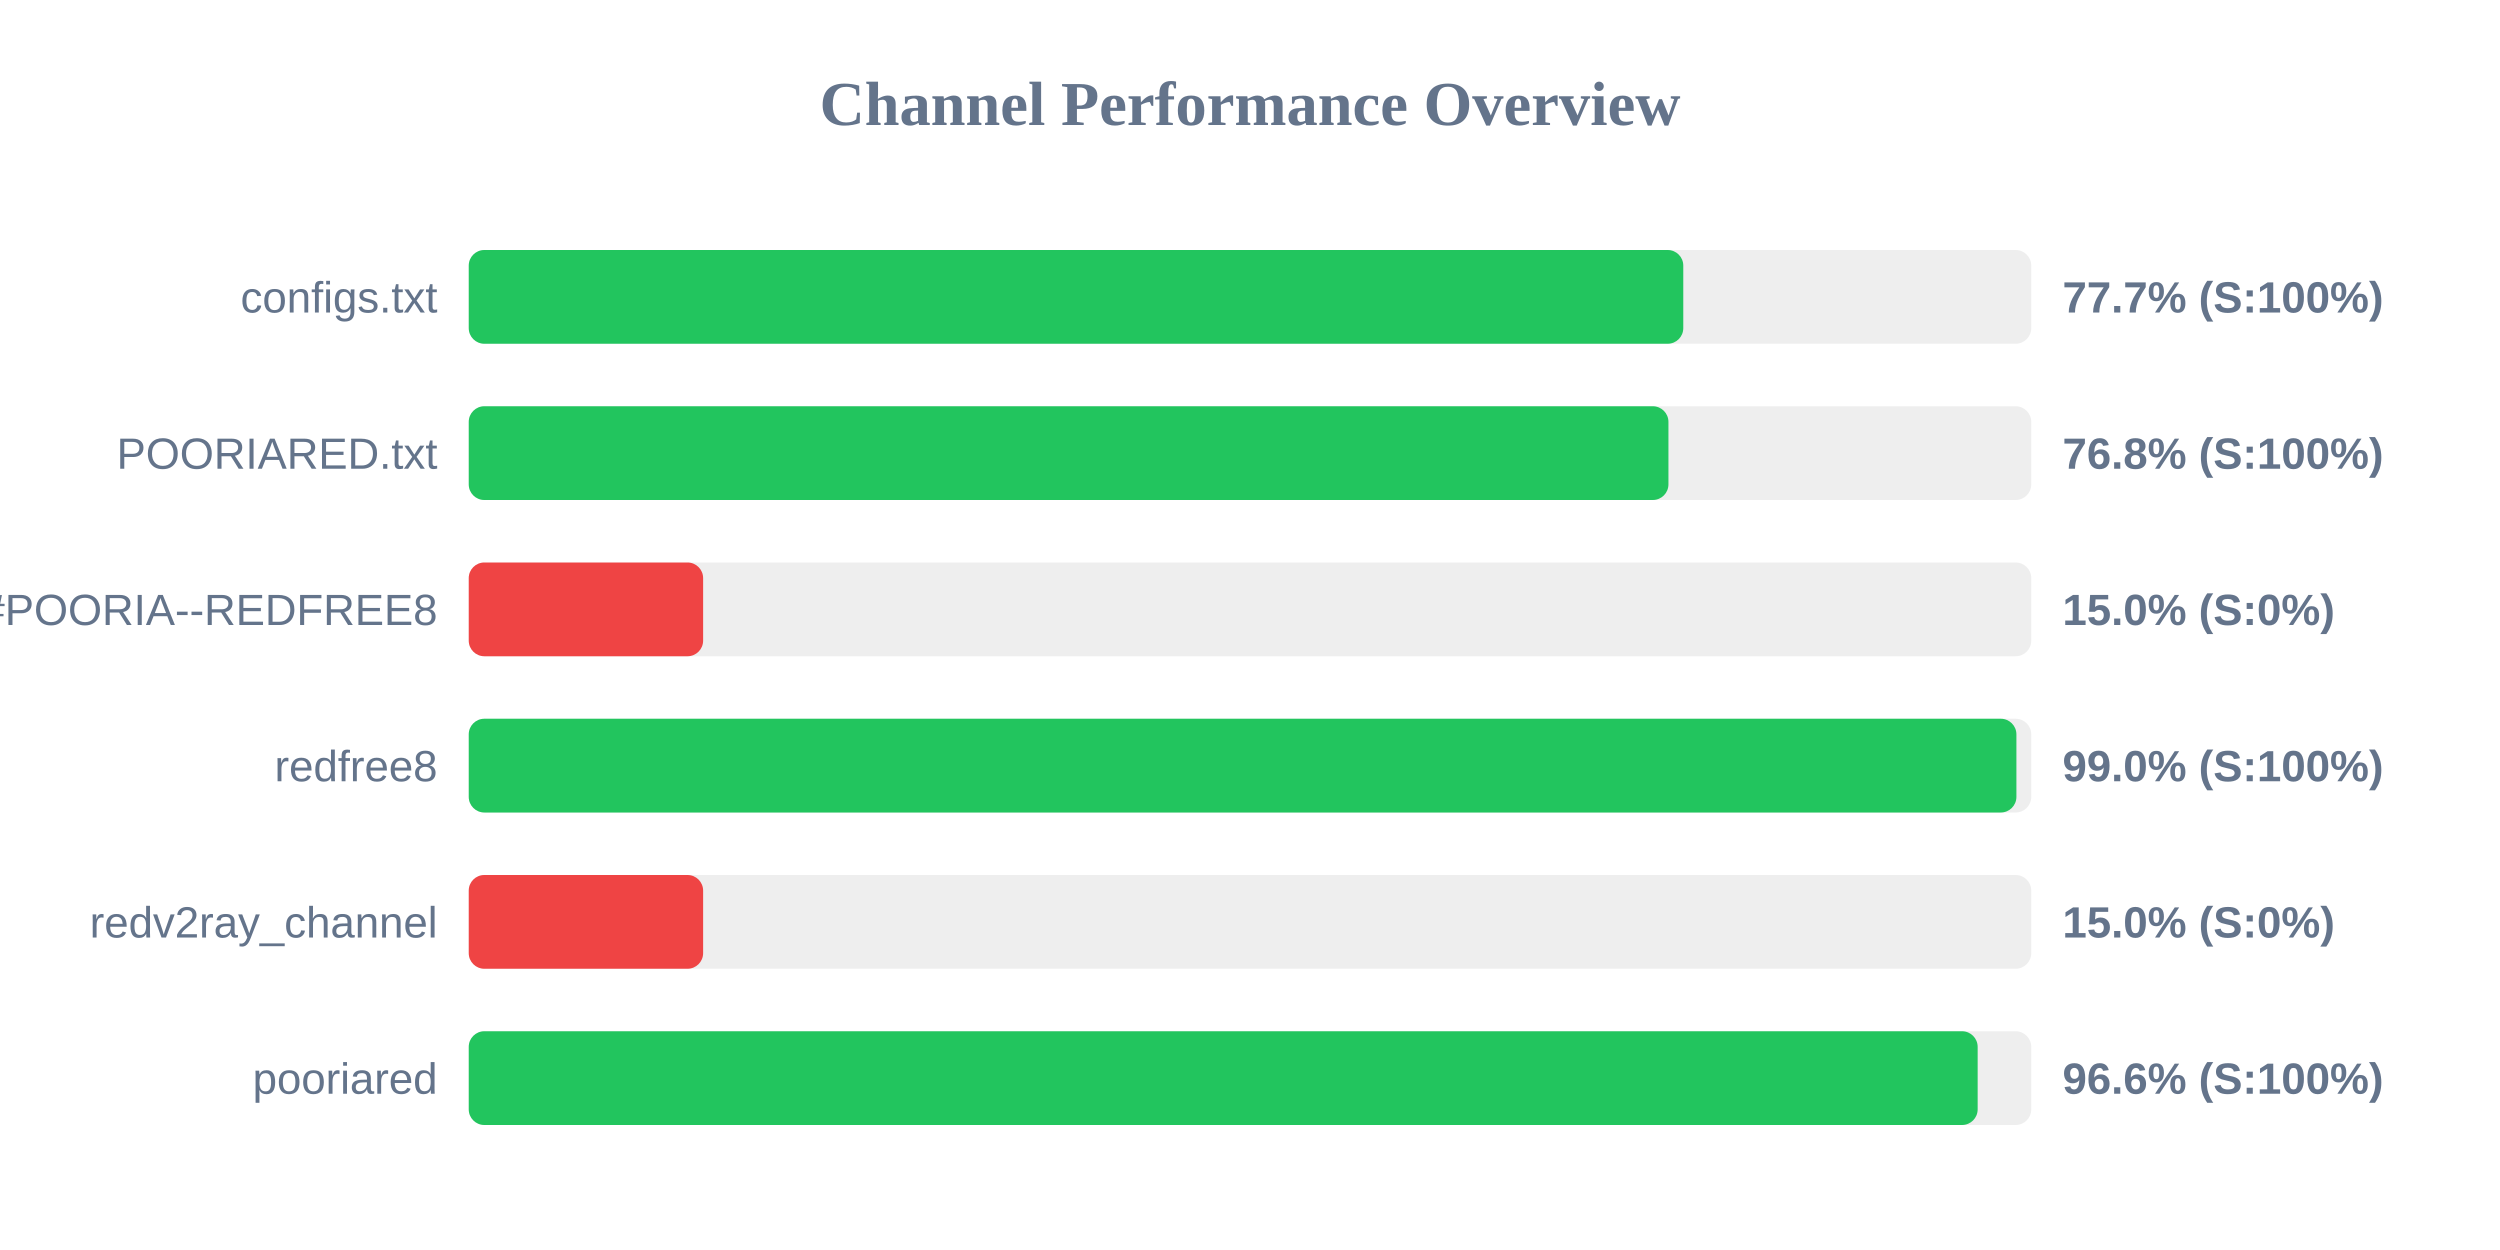
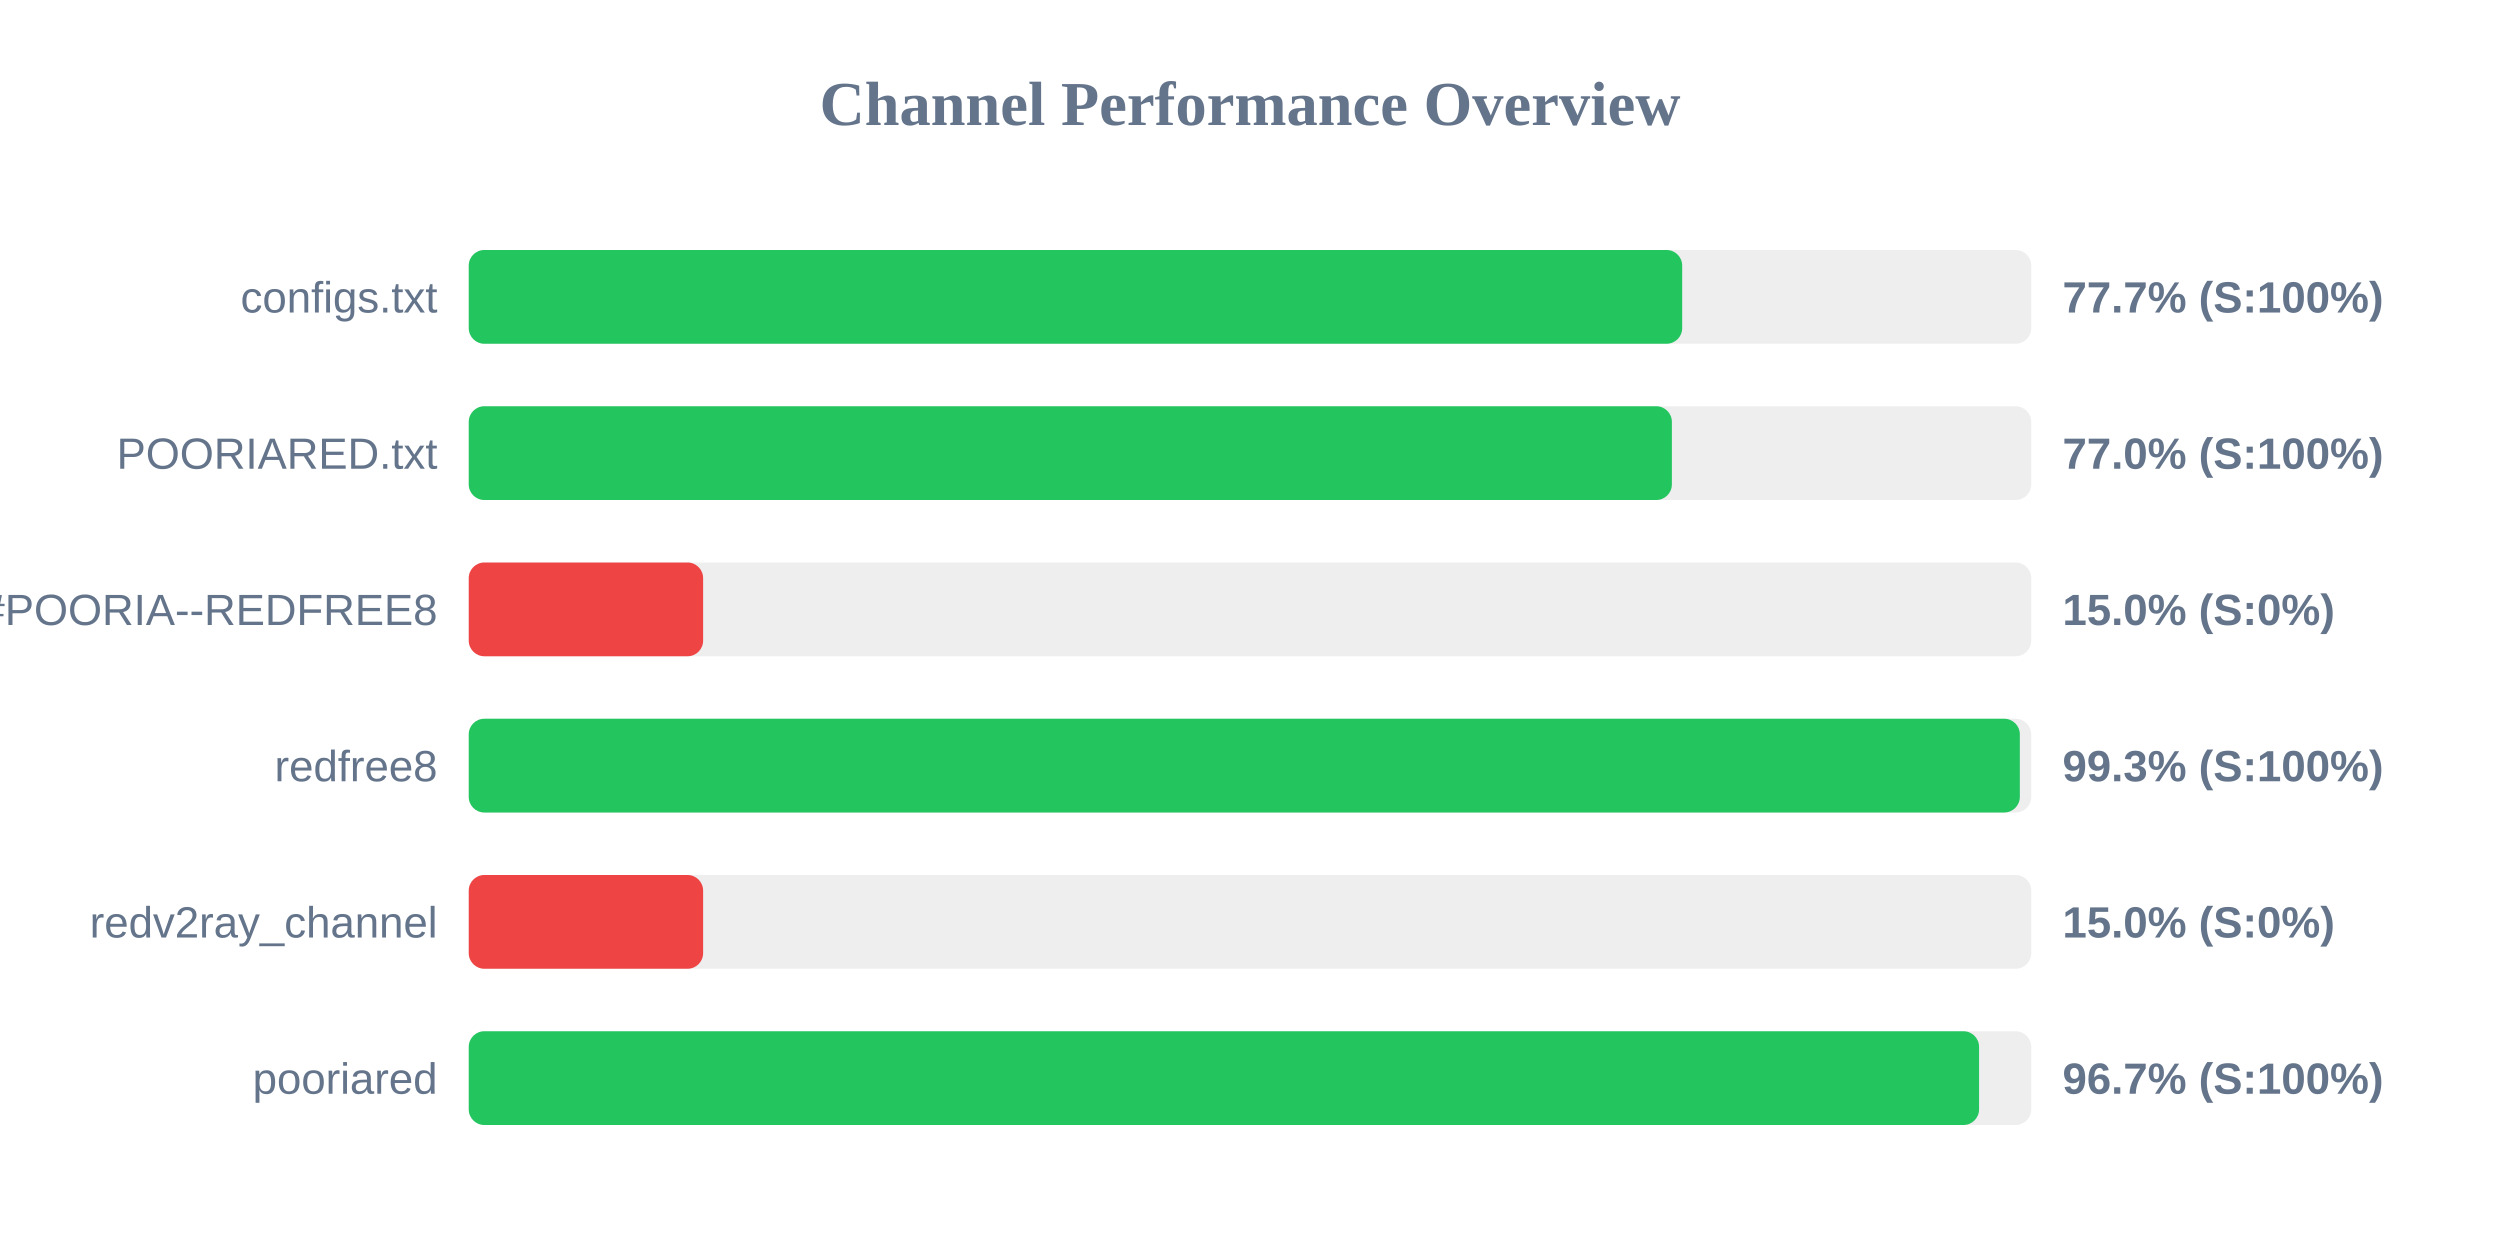
<svg xmlns="http://www.w3.org/2000/svg" width="800" height="400" version="1.1">
  <style>
        .row { font: 14px Arial; fill: #64748b; }
        .score { font: bold 14px Arial; fill: #64748b; }
    </style>
  <text x="400" y="40" text-anchor="middle" font-size="20px" font-weight="bold" fill="#64748b">Channel Performance Overview</text>
  <rect x="150" y="80" width="500" height="30" fill="#eee" rx="5" />
-   <rect x="150" y="80" width="388.65" height="30" fill="#22c55e" rx="5" />
+   <rect x="150" y="80" width="388.3" height="30" fill="#22c55e" rx="5" />
  <text x="140" y="100" text-anchor="end" class="row">configs.txt</text>
  <text x="660" y="100" text-anchor="start" class="score">77.7% (S:100%)</text>
  <rect x="150" y="130" width="500" height="30" fill="#eee" rx="5" />
-   <rect x="150" y="130" width="383.9" height="30" fill="#22c55e" rx="5" />
+   <rect x="150" y="130" width="385.0" height="30" fill="#22c55e" rx="5" />
  <text x="140" y="150" text-anchor="end" class="row">POORIARED.txt</text>
-   <text x="660" y="150" text-anchor="start" class="score">76.8% (S:100%)</text>
+   <text x="660" y="150" text-anchor="start" class="score">77.0% (S:100%)</text>
  <rect x="150" y="180" width="500" height="30" fill="#eee" rx="5" />
  <rect x="150" y="180" width="75.0" height="30" fill="#ef4444" rx="5" />
  <text x="140" y="200" text-anchor="end" class="row">POORIA--REDFREE8.txt#POORIA--REDFREE8</text>
  <text x="660" y="200" text-anchor="start" class="score">15.0% (S:0%)</text>
  <rect x="150" y="230" width="500" height="30" fill="#eee" rx="5" />
-   <rect x="150" y="230" width="495.25" height="30" fill="#22c55e" rx="5" />
+   <rect x="150" y="230" width="496.35" height="30" fill="#22c55e" rx="5" />
  <text x="140" y="250" text-anchor="end" class="row">redfree8</text>
-   <text x="660" y="250" text-anchor="start" class="score">99.0% (S:100%)</text>
+   <text x="660" y="250" text-anchor="start" class="score">99.3% (S:100%)</text>
  <rect x="150" y="280" width="500" height="30" fill="#eee" rx="5" />
  <rect x="150" y="280" width="75.0" height="30" fill="#ef4444" rx="5" />
  <text x="140" y="300" text-anchor="end" class="row">redv2ray_channel</text>
  <text x="660" y="300" text-anchor="start" class="score">15.0% (S:0%)</text>
  <rect x="150" y="330" width="500" height="30" fill="#eee" rx="5" />
-   <rect x="150" y="330" width="482.85" height="30" fill="#22c55e" rx="5" />
+   <rect x="150" y="330" width="483.3" height="30" fill="#22c55e" rx="5" />
  <text x="140" y="350" text-anchor="end" class="row">pooriared</text>
-   <text x="660" y="350" text-anchor="start" class="score">96.6% (S:100%)</text>
+   <text x="660" y="350" text-anchor="start" class="score">96.7% (S:100%)</text>
</svg>
